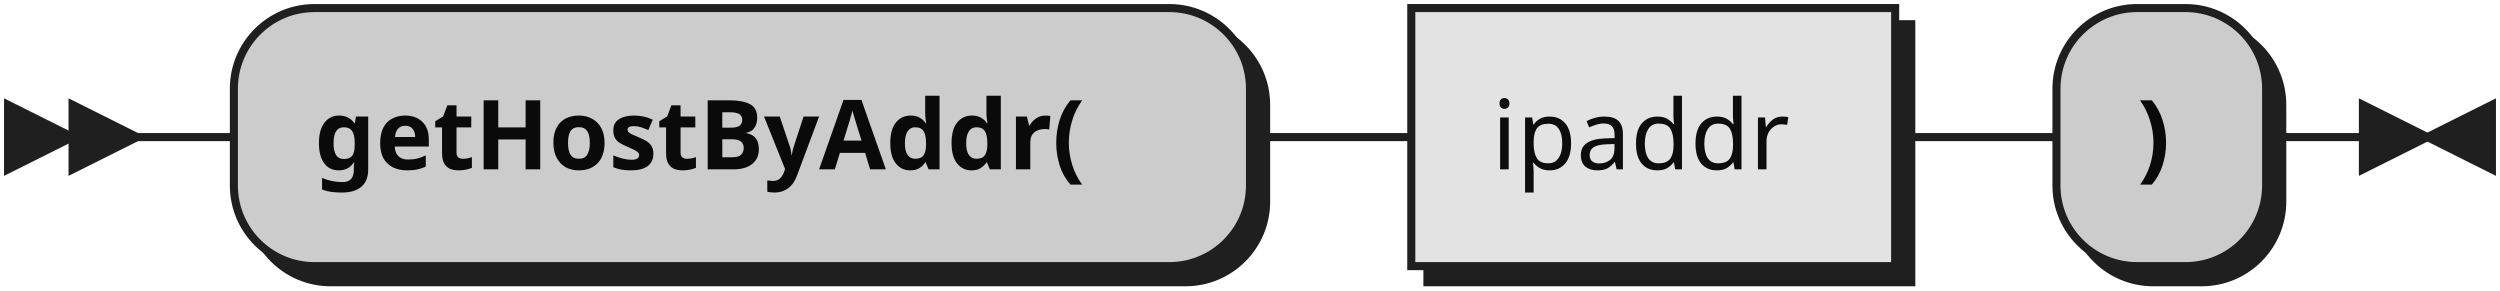
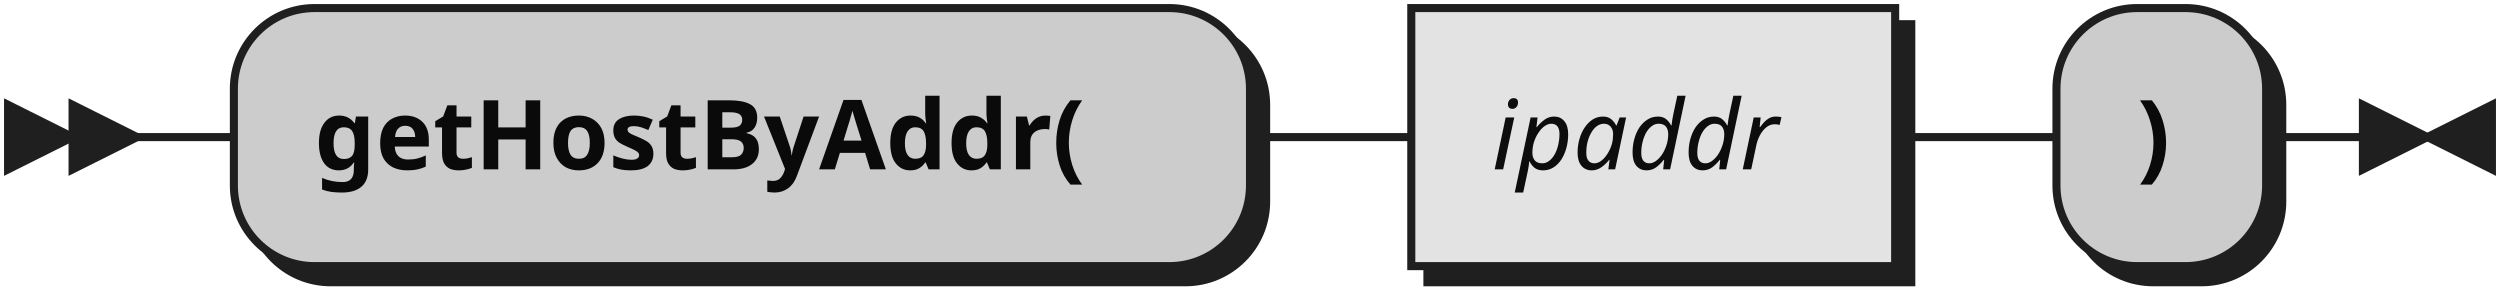
- <svg xmlns="http://www.w3.org/2000/svg" xmlns:xlink="http://www.w3.org/1999/xlink" width="310" height="36">
+ <svg xmlns="http://www.w3.org/2000/svg" width="310" height="36">
  <defs>
    <style type="text/css">
               @namespace "http://www.w3.org/2000/svg";
               .line                 {fill: none; stroke: #1F1F1F;}
               .bold-line            {stroke: #0A0A0A; shape-rendering: crispEdges; stroke-width:
               2; }
               .thin-line            {stroke: #0F0F0F; shape-rendering: crispEdges}
               .filled               {fill: #1F1F1F; stroke: none;}
               text.terminal         {font-family: Verdana, Sans-serif;
               font-size: 12px;
               fill: #0A0A0A;
               font-weight: bold;
               }
-                text.nonterminal      {font-family: Verdana, Sans-serif;
+                text.nonterminal      {font-family: Verdana, Sans-serif; font-style: italic;
               font-size: 12px;
               fill: #0D0D0D;
               }
               text.regexp           {font-family: Verdana, Sans-serif;
               font-size: 12px;
               fill: #0F0F0F;
               }
               rect, circle, polygon {fill: #1F1F1F; stroke: #1F1F1F;}
               rect.terminal         {fill: #CCCCCC; stroke: #1F1F1F;}
               rect.nonterminal      {fill: #E3E3E3; stroke: #1F1F1F;}
               rect.text             {fill: none; stroke: none;}    
               polygon.regexp        {fill: #EFEFEF; stroke: #1F1F1F;}
               
            </style>
  </defs>
  <polygon points="9 17 1 13 1 21" />
  <polygon points="17 17 9 13 9 21" />
  <rect x="31" y="3" width="126" height="32" rx="10" />
  <rect x="29" y="1" width="126" height="32" class="terminal" rx="10" />
  <text class="terminal" x="39" y="21">getHostByAddr(</text>
-   <a xlink:href="#ipaddr" xlink:title="ipaddr">
-     <rect x="177" y="3" width="60" height="32" />
-     <rect x="175" y="1" width="60" height="32" class="nonterminal" />
-     <text class="nonterminal" x="185" y="21">ipaddr</text>
-   </a>
+   <rect x="177" y="3" width="60" height="32" />
+   <rect x="175" y="1" width="60" height="32" class="nonterminal" />
+   <text class="nonterminal" x="185" y="21">ipaddr</text>
  <rect x="257" y="3" width="26" height="32" rx="10" />
  <rect x="255" y="1" width="26" height="32" class="terminal" rx="10" />
  <text class="terminal" x="265" y="21">)</text>
  <path class="line" d="m17 17 h2 m0 0 h10 m126 0 h10 m0 0 h10 m60 0 h10 m0 0 h10 m26 0 h10 m3 0 h-3" />
  <polygon points="301 17 309 13 309 21" />
  <polygon points="301 17 293 13 293 21" />
</svg>
